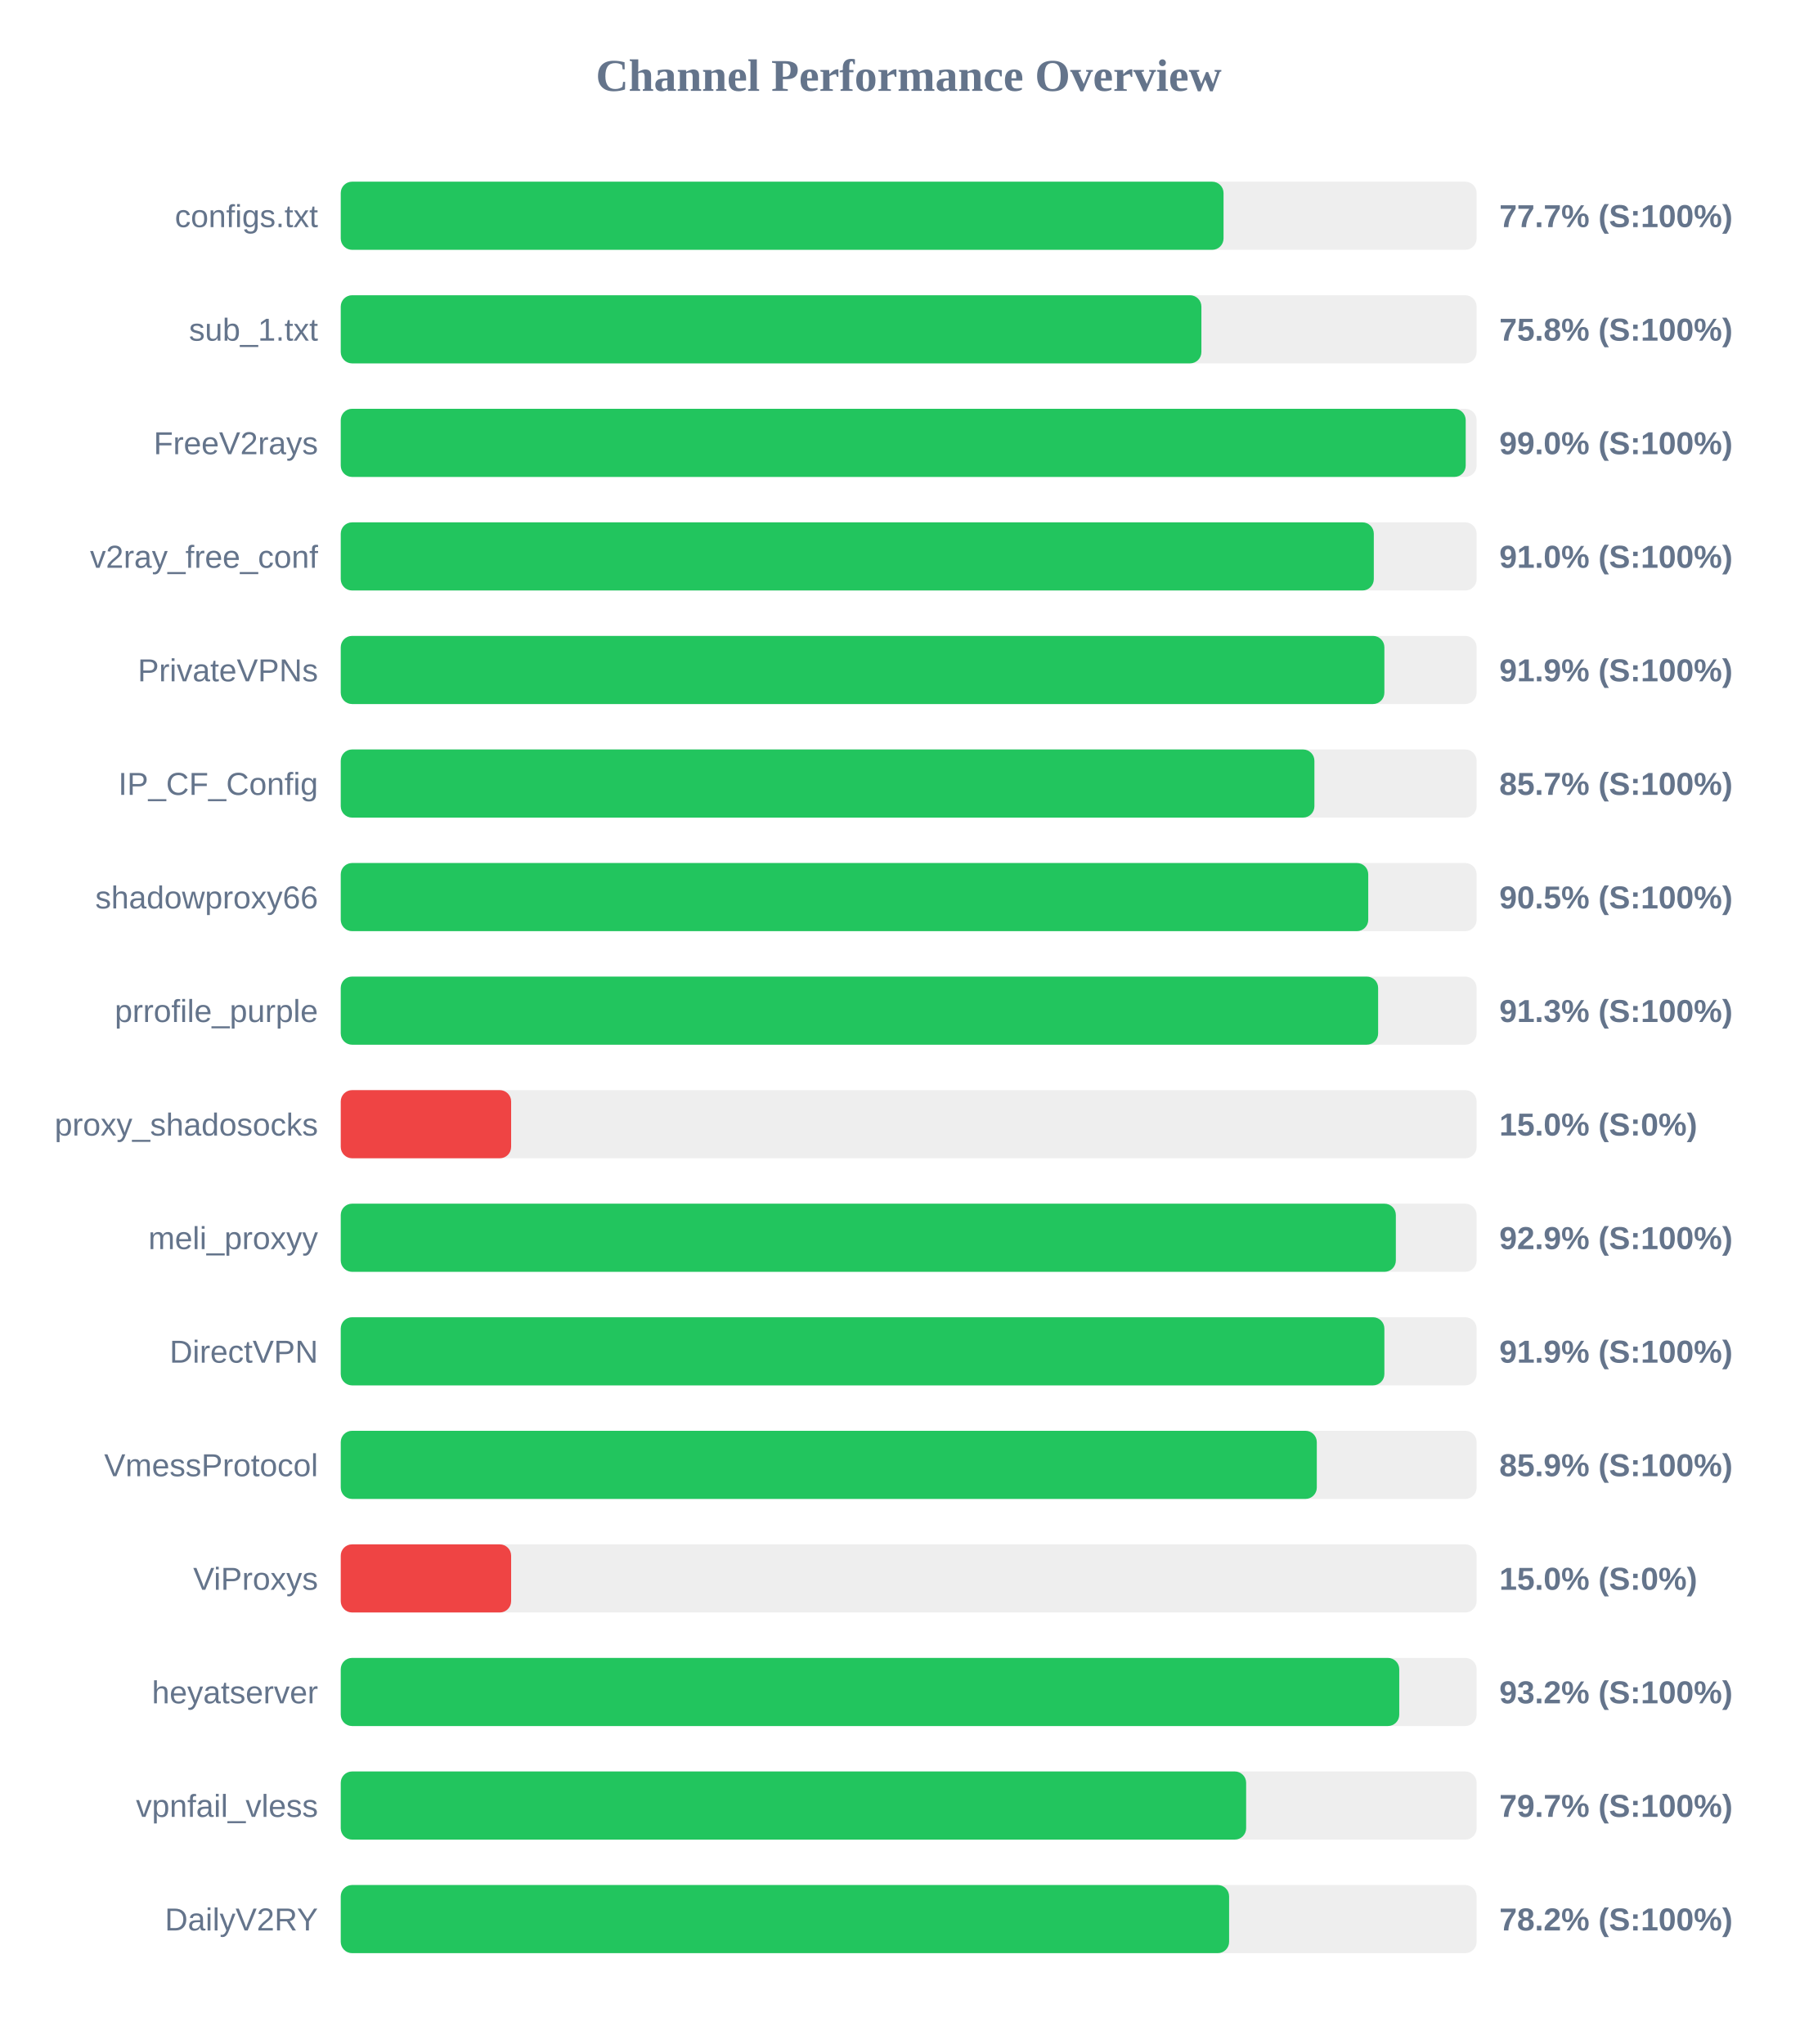
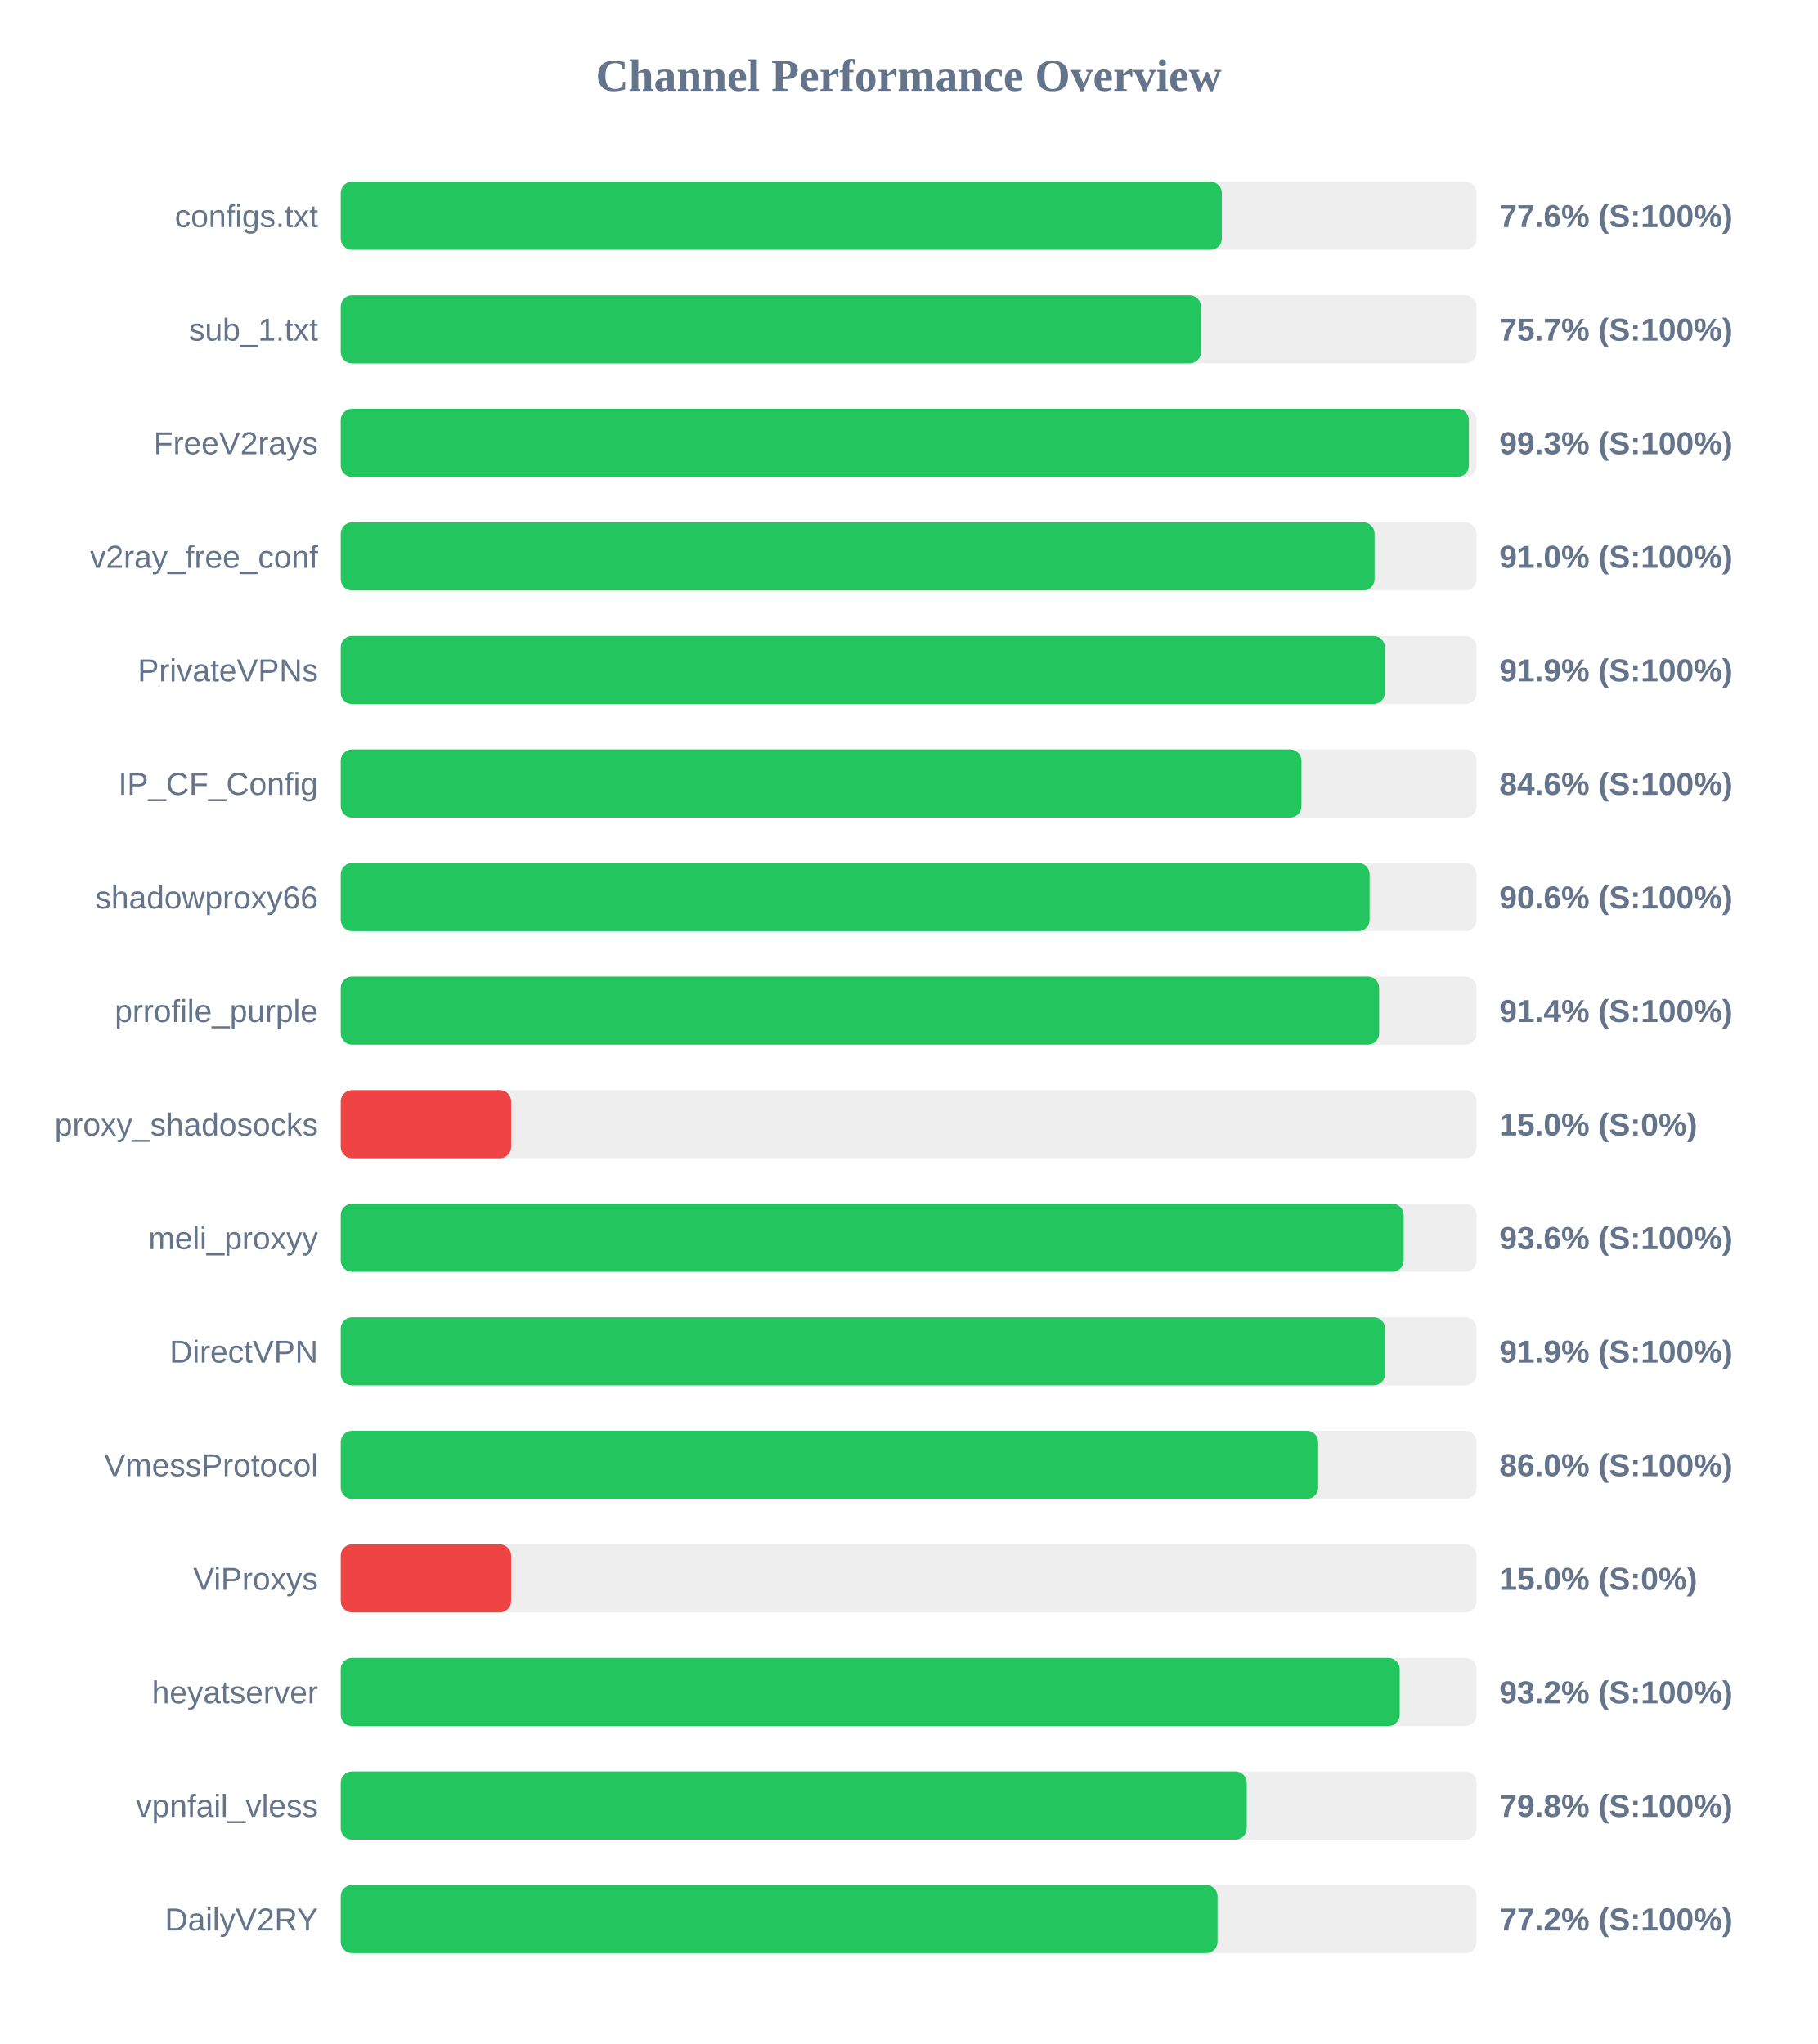
<svg xmlns="http://www.w3.org/2000/svg" width="800" height="900" version="1.1">
  <style>
        .row { font: 14px Arial; fill: #64748b; }
        .score { font: bold 14px Arial; fill: #64748b; }
    </style>
  <text x="400" y="40" text-anchor="middle" font-size="20px" font-weight="bold" fill="#64748b">Channel Performance Overview</text>
  <rect x="150" y="80" width="500" height="30" fill="#eee" rx="5" />
-   <rect x="150" y="80" width="388.6" height="30" fill="#22c55e" rx="5" />
+   <rect x="150" y="80" width="387.85" height="30" fill="#22c55e" rx="5" />
  <text x="140" y="100" text-anchor="end" class="row">configs.txt</text>
-   <text x="660" y="100" text-anchor="start" class="score">77.7% (S:100%)</text>
+   <text x="660" y="100" text-anchor="start" class="score">77.6% (S:100%)</text>
  <rect x="150" y="130" width="500" height="30" fill="#eee" rx="5" />
-   <rect x="150" y="130" width="378.85" height="30" fill="#22c55e" rx="5" />
+   <rect x="150" y="130" width="378.65" height="30" fill="#22c55e" rx="5" />
  <text x="140" y="150" text-anchor="end" class="row">sub_1.txt</text>
-   <text x="660" y="150" text-anchor="start" class="score">75.8% (S:100%)</text>
+   <text x="660" y="150" text-anchor="start" class="score">75.7% (S:100%)</text>
  <rect x="150" y="180" width="500" height="30" fill="#eee" rx="5" />
-   <rect x="150" y="180" width="495.2" height="30" fill="#22c55e" rx="5" />
+   <rect x="150" y="180" width="496.6" height="30" fill="#22c55e" rx="5" />
  <text x="140" y="200" text-anchor="end" class="row">FreeV2rays</text>
-   <text x="660" y="200" text-anchor="start" class="score">99.0% (S:100%)</text>
+   <text x="660" y="200" text-anchor="start" class="score">99.3% (S:100%)</text>
  <rect x="150" y="230" width="500" height="30" fill="#eee" rx="5" />
-   <rect x="150" y="230" width="454.75" height="30" fill="#22c55e" rx="5" />
+   <rect x="150" y="230" width="455.1" height="30" fill="#22c55e" rx="5" />
  <text x="140" y="250" text-anchor="end" class="row">v2ray_free_conf</text>
  <text x="660" y="250" text-anchor="start" class="score">91.0% (S:100%)</text>
  <rect x="150" y="280" width="500" height="30" fill="#eee" rx="5" />
-   <rect x="150" y="280" width="459.4" height="30" fill="#22c55e" rx="5" />
+   <rect x="150" y="280" width="459.6" height="30" fill="#22c55e" rx="5" />
  <text x="140" y="300" text-anchor="end" class="row">PrivateVPNs</text>
  <text x="660" y="300" text-anchor="start" class="score">91.9% (S:100%)</text>
  <rect x="150" y="330" width="500" height="30" fill="#eee" rx="5" />
-   <rect x="150" y="330" width="428.6" height="30" fill="#22c55e" rx="5" />
+   <rect x="150" y="330" width="422.9" height="30" fill="#22c55e" rx="5" />
  <text x="140" y="350" text-anchor="end" class="row">IP_CF_Config</text>
-   <text x="660" y="350" text-anchor="start" class="score">85.7% (S:100%)</text>
+   <text x="660" y="350" text-anchor="start" class="score">84.6% (S:100%)</text>
  <rect x="150" y="380" width="500" height="30" fill="#eee" rx="5" />
-   <rect x="150" y="380" width="452.3" height="30" fill="#22c55e" rx="5" />
+   <rect x="150" y="380" width="452.9" height="30" fill="#22c55e" rx="5" />
  <text x="140" y="400" text-anchor="end" class="row">shadowproxy66</text>
-   <text x="660" y="400" text-anchor="start" class="score">90.5% (S:100%)</text>
+   <text x="660" y="400" text-anchor="start" class="score">90.6% (S:100%)</text>
  <rect x="150" y="430" width="500" height="30" fill="#eee" rx="5" />
-   <rect x="150" y="430" width="456.65" height="30" fill="#22c55e" rx="5" />
+   <rect x="150" y="430" width="457.1" height="30" fill="#22c55e" rx="5" />
  <text x="140" y="450" text-anchor="end" class="row">prrofile_purple</text>
-   <text x="660" y="450" text-anchor="start" class="score">91.3% (S:100%)</text>
+   <text x="660" y="450" text-anchor="start" class="score">91.4% (S:100%)</text>
  <rect x="150" y="480" width="500" height="30" fill="#eee" rx="5" />
  <rect x="150" y="480" width="75.0" height="30" fill="#ef4444" rx="5" />
  <text x="140" y="500" text-anchor="end" class="row">proxy_shadosocks</text>
  <text x="660" y="500" text-anchor="start" class="score">15.0% (S:0%)</text>
  <rect x="150" y="530" width="500" height="30" fill="#eee" rx="5" />
-   <rect x="150" y="530" width="464.45" height="30" fill="#22c55e" rx="5" />
+   <rect x="150" y="530" width="467.9" height="30" fill="#22c55e" rx="5" />
  <text x="140" y="550" text-anchor="end" class="row">meli_proxyy</text>
-   <text x="660" y="550" text-anchor="start" class="score">92.9% (S:100%)</text>
+   <text x="660" y="550" text-anchor="start" class="score">93.6% (S:100%)</text>
  <rect x="150" y="580" width="500" height="30" fill="#eee" rx="5" />
-   <rect x="150" y="580" width="459.4" height="30" fill="#22c55e" rx="5" />
+   <rect x="150" y="580" width="459.7" height="30" fill="#22c55e" rx="5" />
  <text x="140" y="600" text-anchor="end" class="row">DirectVPN</text>
  <text x="660" y="600" text-anchor="start" class="score">91.9% (S:100%)</text>
  <rect x="150" y="630" width="500" height="30" fill="#eee" rx="5" />
-   <rect x="150" y="630" width="429.65" height="30" fill="#22c55e" rx="5" />
+   <rect x="150" y="630" width="430.25" height="30" fill="#22c55e" rx="5" />
  <text x="140" y="650" text-anchor="end" class="row">VmessProtocol</text>
-   <text x="660" y="650" text-anchor="start" class="score">85.9% (S:100%)</text>
+   <text x="660" y="650" text-anchor="start" class="score">86.0% (S:100%)</text>
  <rect x="150" y="680" width="500" height="30" fill="#eee" rx="5" />
  <rect x="150" y="680" width="75.0" height="30" fill="#ef4444" rx="5" />
  <text x="140" y="700" text-anchor="end" class="row">ViProxys</text>
  <text x="660" y="700" text-anchor="start" class="score">15.0% (S:0%)</text>
  <rect x="150" y="730" width="500" height="30" fill="#eee" rx="5" />
-   <rect x="150" y="730" width="465.95" height="30" fill="#22c55e" rx="5" />
+   <rect x="150" y="730" width="466.15" height="30" fill="#22c55e" rx="5" />
  <text x="140" y="750" text-anchor="end" class="row">heyatserver</text>
  <text x="660" y="750" text-anchor="start" class="score">93.2% (S:100%)</text>
  <rect x="150" y="780" width="500" height="30" fill="#eee" rx="5" />
-   <rect x="150" y="780" width="398.55" height="30" fill="#22c55e" rx="5" />
+   <rect x="150" y="780" width="398.8" height="30" fill="#22c55e" rx="5" />
  <text x="140" y="800" text-anchor="end" class="row">vpnfail_vless</text>
-   <text x="660" y="800" text-anchor="start" class="score">79.7% (S:100%)</text>
+   <text x="660" y="800" text-anchor="start" class="score">79.8% (S:100%)</text>
  <rect x="150" y="830" width="500" height="30" fill="#eee" rx="5" />
-   <rect x="150" y="830" width="391.05" height="30" fill="#22c55e" rx="5" />
+   <rect x="150" y="830" width="385.95" height="30" fill="#22c55e" rx="5" />
  <text x="140" y="850" text-anchor="end" class="row">DailyV2RY</text>
-   <text x="660" y="850" text-anchor="start" class="score">78.2% (S:100%)</text>
+   <text x="660" y="850" text-anchor="start" class="score">77.2% (S:100%)</text>
</svg>
